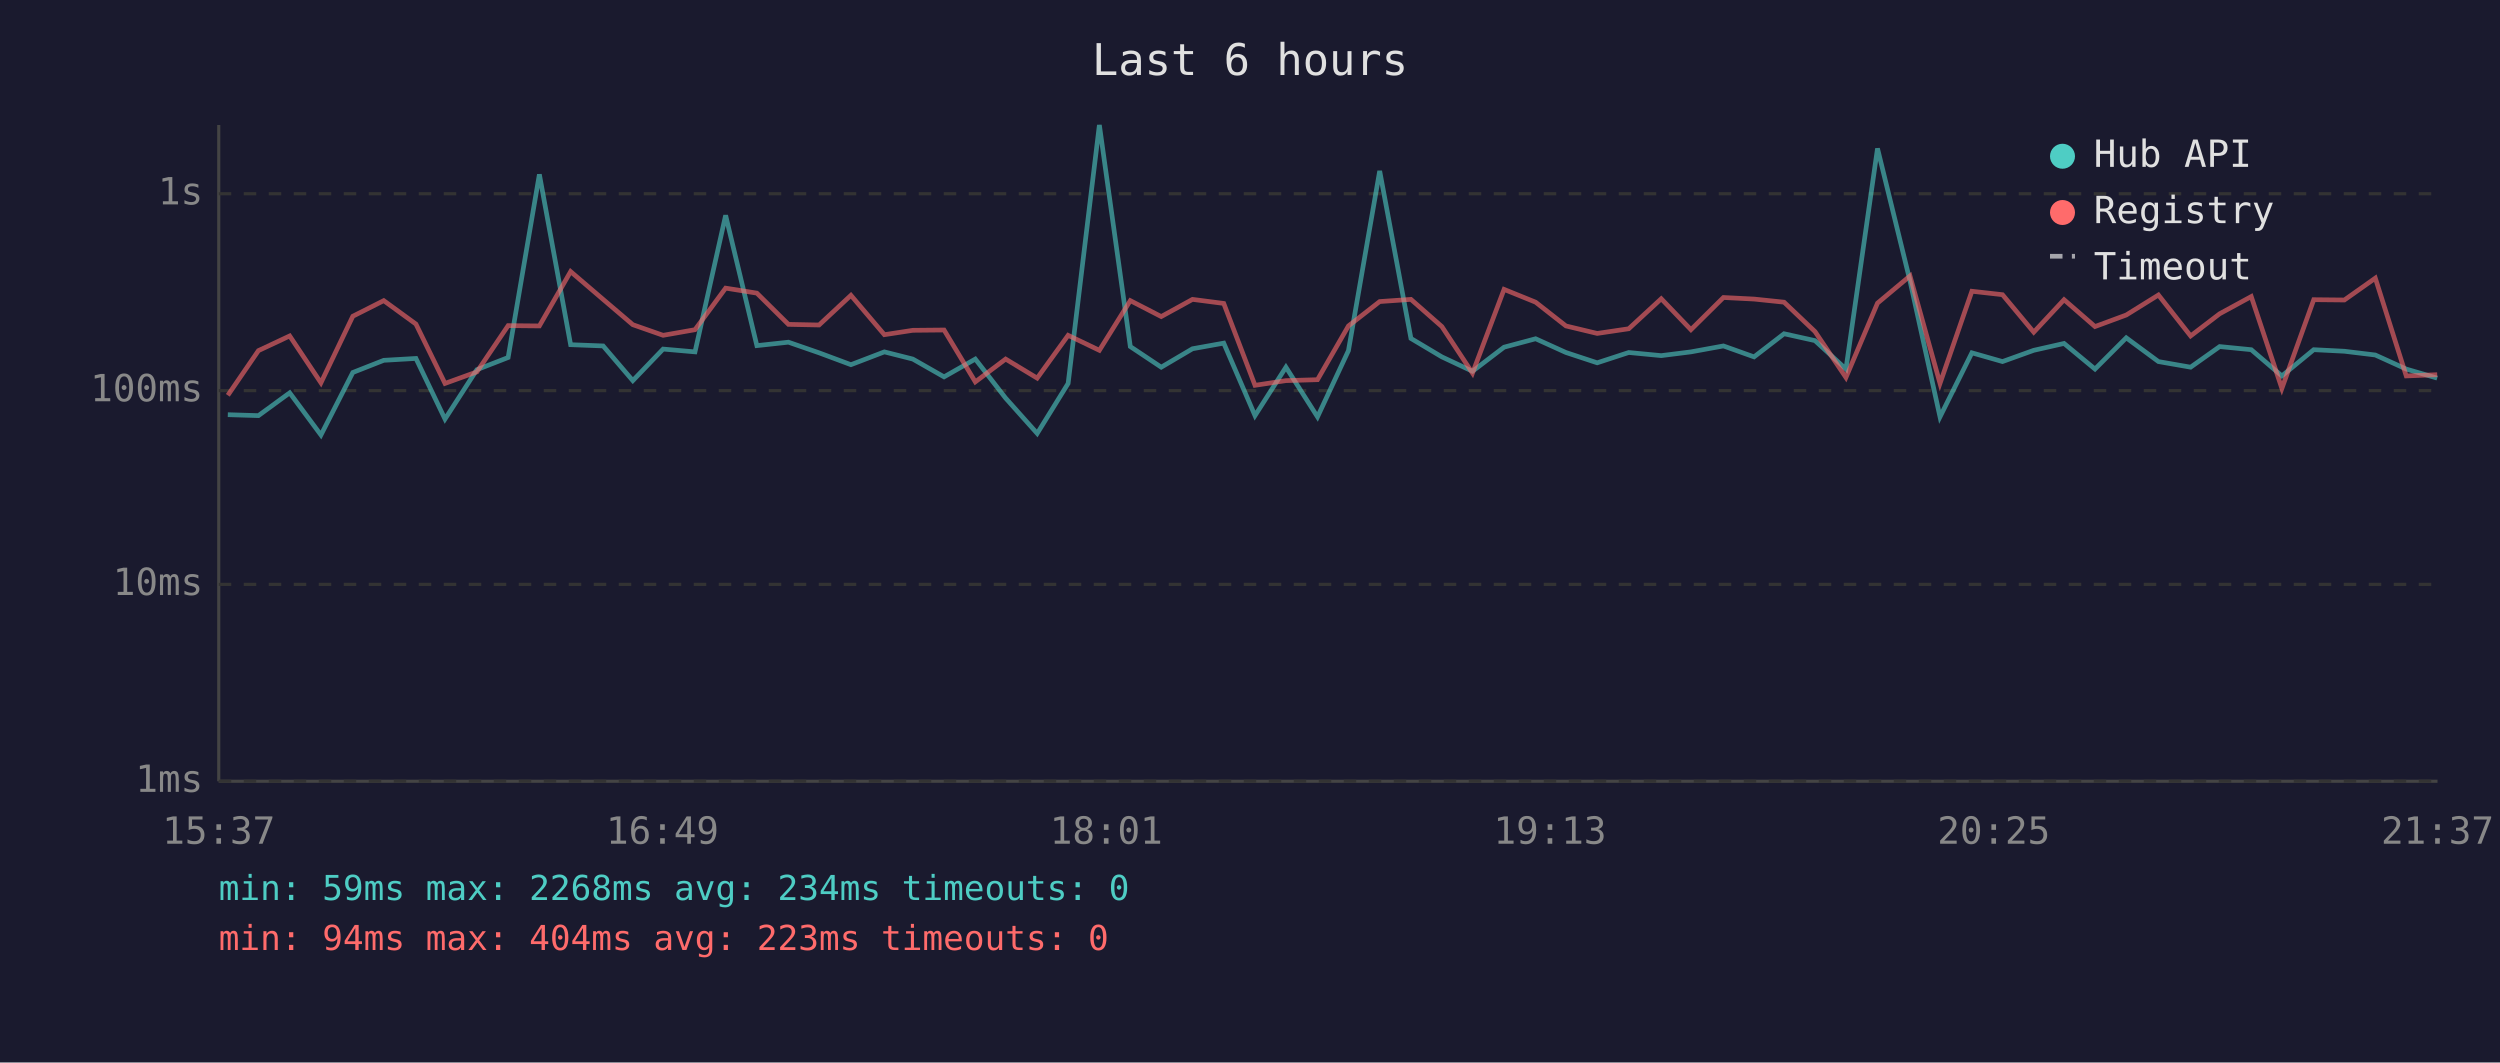
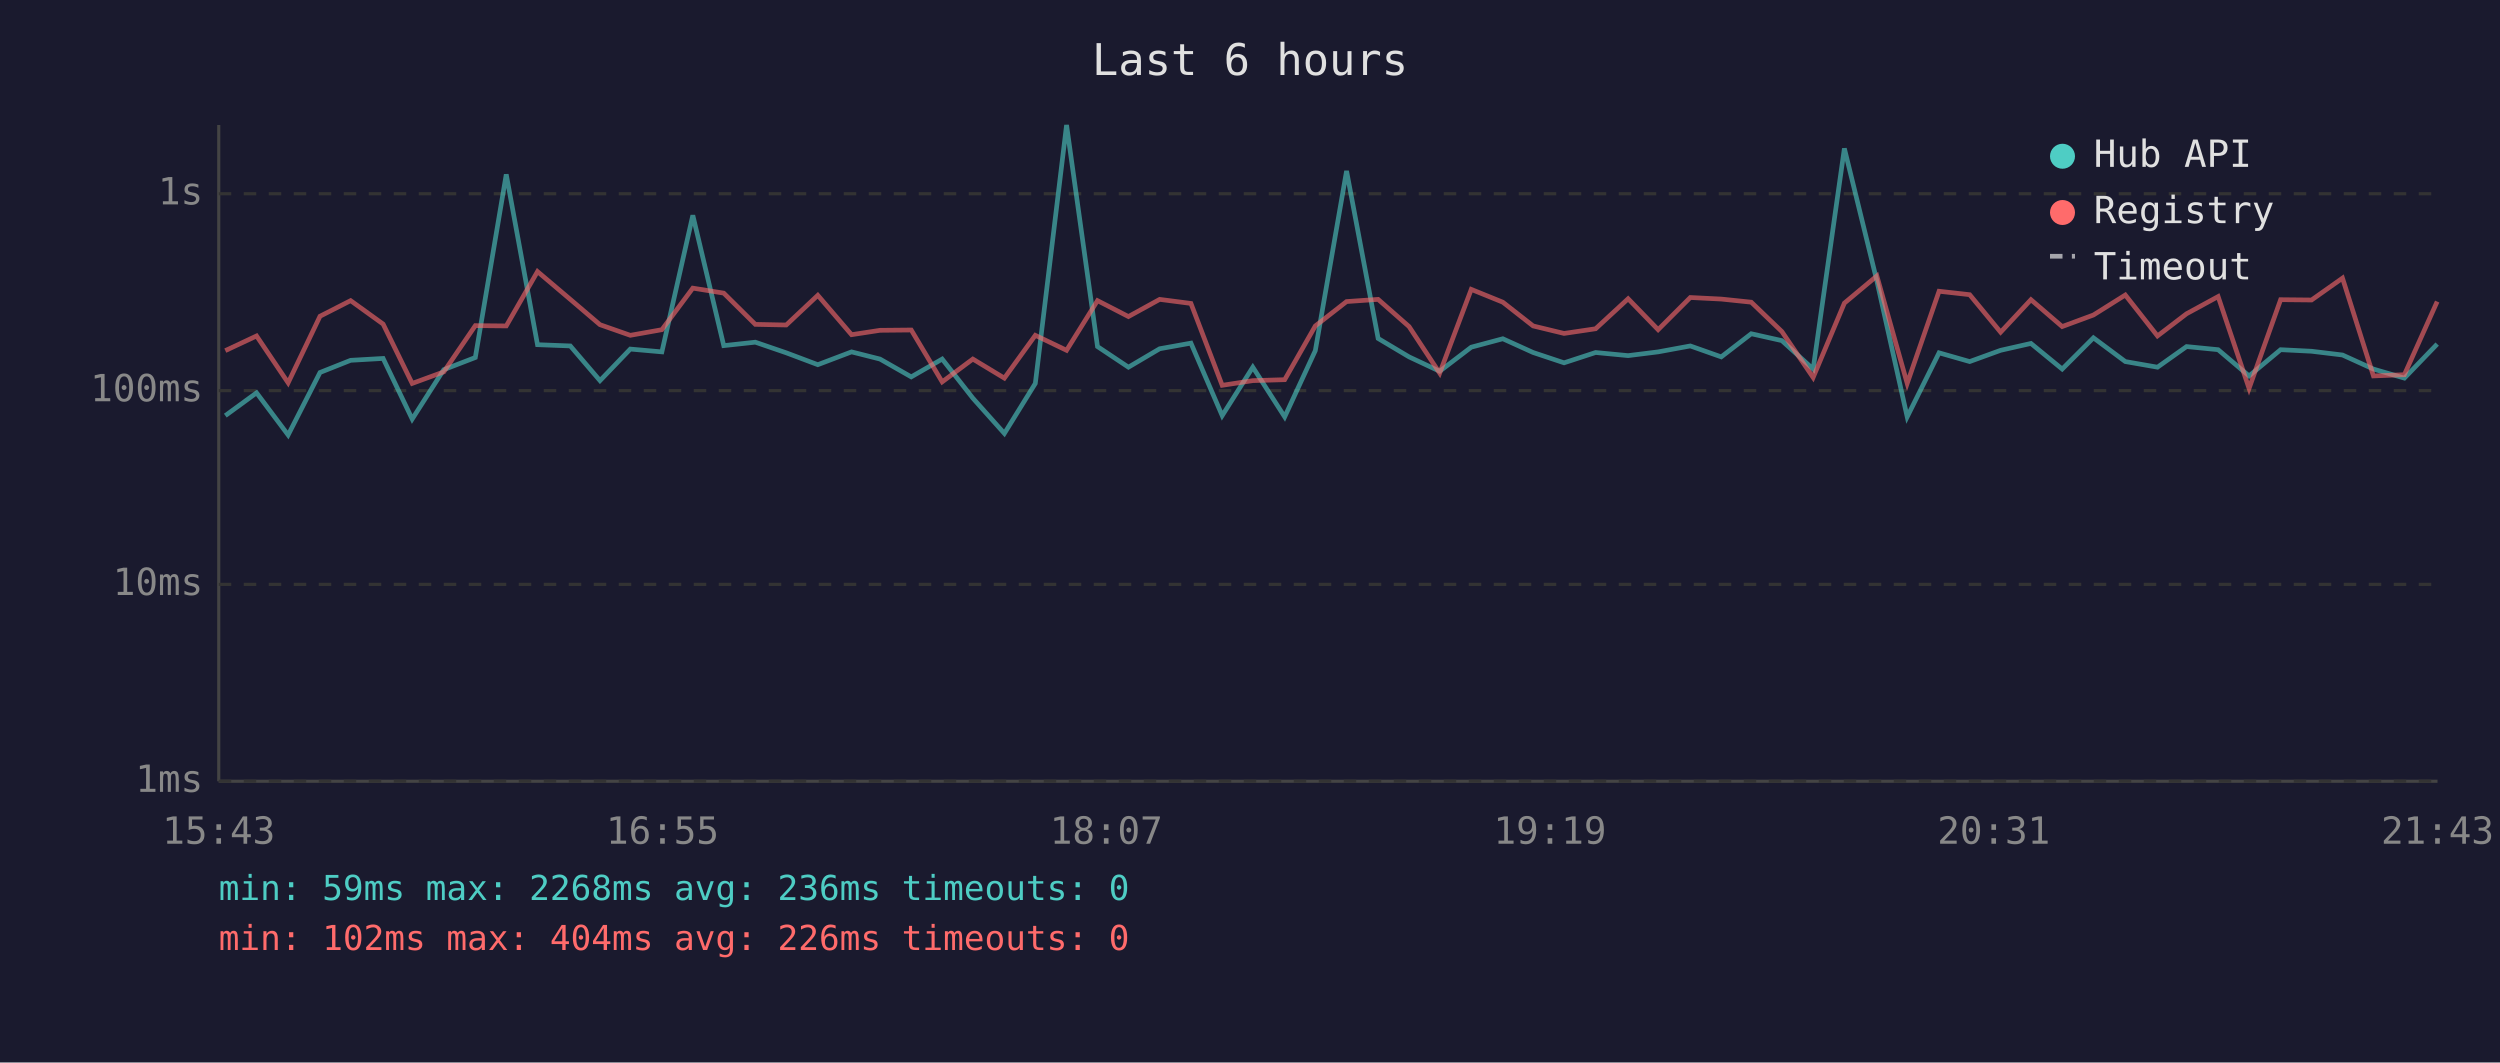
<svg xmlns="http://www.w3.org/2000/svg" viewBox="0 0 800 340" font-family="monospace" font-size="12">
  <rect width="800" height="340" fill="#1a1a2e" />
  <text x="400" y="24" fill="#e0e0e0" font-size="14" text-anchor="middle">Last 6 hours</text>
  <line x1="70" y1="40" x2="70" y2="250" stroke="#444" stroke-width="1" />
  <line x1="70" y1="250" x2="780" y2="250" stroke="#444" stroke-width="1" />
  <line x1="70" y1="250" x2="780" y2="250" stroke="#333" stroke-width="1" stroke-dasharray="4" />
  <text x="65" y="250" fill="#888" text-anchor="end" dominant-baseline="middle">1ms</text>
  <line x1="70" y1="187" x2="780" y2="187" stroke="#333" stroke-width="1" stroke-dasharray="4" />
  <text x="65" y="187" fill="#888" text-anchor="end" dominant-baseline="middle">10ms</text>
  <line x1="70" y1="125" x2="780" y2="125" stroke="#333" stroke-width="1" stroke-dasharray="4" />
  <text x="65" y="125" fill="#888" text-anchor="end" dominant-baseline="middle">100ms</text>
  <line x1="70" y1="62" x2="780" y2="62" stroke="#333" stroke-width="1" stroke-dasharray="4" />
  <text x="65" y="62" fill="#888" text-anchor="end" dominant-baseline="middle">1s</text>
-   <text x="70" y="270" fill="#888" text-anchor="middle">15:37</text>
-   <text x="212" y="270" fill="#888" text-anchor="middle">16:49</text>
-   <text x="354" y="270" fill="#888" text-anchor="middle">18:01</text>
-   <text x="496" y="270" fill="#888" text-anchor="middle">19:13</text>
-   <text x="638" y="270" fill="#888" text-anchor="middle">20:25</text>
-   <text x="780" y="270" fill="#888" text-anchor="middle">21:37</text>
-   <polyline points="72.9,132.7 82.7,133.0 92.7,125.7 102.7,139.2 112.9,119.2 122.8,115.3 133.1,114.7 142.4,134.1 152.6,118.3 162.6,114.4 172.6,55.8 182.6,110.3 193.0,110.7 202.5,121.8 212.2,111.7 222.4,112.6 232.2,68.9 242.2,110.6 252.3,109.5 262.1,112.9 272.3,116.7 283.0,112.6 292.1,114.9 302.1,120.6 312.1,114.9 321.8,127.4 331.9,138.7 341.8,122.7 351.8,40.0 361.7,110.9 371.6,117.5 381.6,111.6 391.6,109.8 401.6,133.0 411.5,117.5 421.6,133.4 431.5,112.2 441.5,54.7 451.5,108.3 461.4,114.2 471.2,118.8 481.3,111.1 491.4,108.4 501.1,112.8 511.1,116.1 521.2,112.8 531.6,113.8 541.1,112.6 551.5,110.7 561.3,114.2 570.9,106.8 580.8,109.0 590.7,118.1 600.8,47.5 611.2,89.9 620.8,133.4 631.0,112.9 640.8,115.7 650.8,112.1 660.5,109.9 670.4,118.1 680.4,108.1 690.7,115.7 701.0,117.5 710.3,110.9 720.4,111.9 730.2,120.3 740.4,111.9 750.2,112.4 760.1,113.6 770.0,118.1 779.9,121.0" fill="none" stroke="#4ecdc4" stroke-width="1.5" opacity="0.6" />
-   <polyline points="72.9,126.5 82.7,112.2 92.7,107.5 102.7,122.5 112.9,101.2 122.8,96.2 133.1,103.7 142.4,122.7 152.6,119.0 162.6,104.2 172.6,104.3 182.6,86.9 193.0,95.8 202.5,103.9 212.2,107.3 222.4,105.5 232.2,92.2 242.2,93.8 252.3,103.8 262.1,104.0 272.3,94.5 283.0,107.1 292.1,105.7 302.1,105.6 312.1,122.2 321.8,114.9 331.9,121.0 341.8,107.3 351.8,112.1 361.7,96.2 371.6,101.3 381.6,95.8 391.6,97.1 401.6,123.3 411.5,121.8 421.6,121.5 431.5,104.3 441.5,96.5 451.5,95.8 461.4,104.5 471.2,119.4 481.3,92.6 491.4,96.7 501.1,104.3 511.1,106.7 521.2,105.2 531.6,95.6 541.1,105.5 551.5,95.2 561.3,95.7 570.9,96.7 580.8,106.1 590.7,120.8 600.8,97.0 611.2,88.3 620.8,122.7 631.0,93.2 640.8,94.3 650.8,106.3 660.5,95.9 670.4,104.5 680.4,100.8 690.7,94.4 701.0,107.5 710.3,100.4 720.4,94.9 730.2,124.3 740.4,95.9 750.2,96.0 760.1,89.0 770.0,120.3 779.9,119.9" fill="none" stroke="#ff6b6b" stroke-width="1.5" opacity="0.6" />
+   <text x="70" y="270" fill="#888" text-anchor="middle">15:43</text>
+   <text x="212" y="270" fill="#888" text-anchor="middle">16:55</text>
+   <text x="354" y="270" fill="#888" text-anchor="middle">18:07</text>
+   <text x="496" y="270" fill="#888" text-anchor="middle">19:19</text>
+   <text x="638" y="270" fill="#888" text-anchor="middle">20:31</text>
+   <text x="780" y="270" fill="#888" text-anchor="middle">21:43</text>
+   <polyline points="72.1,133.0 82.1,125.7 92.2,139.2 102.4,119.2 112.2,115.3 122.6,114.7 131.9,134.1 142.0,118.3 152.1,114.4 162.0,55.8 172.0,110.3 182.5,110.7 192.0,121.8 201.7,111.7 211.8,112.6 221.7,68.9 231.6,110.6 241.7,109.5 251.6,112.9 261.7,116.7 272.5,112.6 281.6,114.9 291.6,120.6 301.5,114.9 311.3,127.4 321.4,138.7 331.3,122.7 341.3,40.0 351.2,110.9 361.1,117.5 371.1,111.6 381.1,109.8 391.1,133.0 400.9,117.5 411.1,133.4 420.9,112.2 430.9,54.7 441.0,108.3 450.9,114.2 460.7,118.8 470.8,111.1 480.9,108.4 490.6,112.8 500.5,116.1 510.6,112.8 521.0,113.8 530.6,112.6 540.9,110.7 550.8,114.2 560.4,106.8 570.2,109.0 580.2,118.1 590.2,47.5 600.6,89.9 610.3,133.4 620.5,112.9 630.3,115.7 640.2,112.1 649.9,109.9 659.9,118.1 669.9,108.1 680.1,115.7 690.4,117.5 699.7,110.9 709.8,111.9 719.7,120.3 729.8,111.9 739.7,112.4 749.6,113.6 759.5,118.1 769.4,121.0 779.9,110.1" fill="none" stroke="#4ecdc4" stroke-width="1.5" opacity="0.6" />
+   <polyline points="72.1,112.2 82.1,107.5 92.2,122.5 102.4,101.2 112.2,96.2 122.6,103.7 131.9,122.7 142.0,119.0 152.1,104.2 162.0,104.3 172.0,86.9 182.5,95.8 192.0,103.9 201.7,107.3 211.8,105.5 221.7,92.2 231.6,93.8 241.7,103.8 251.6,104.0 261.7,94.5 272.5,107.1 281.6,105.7 291.6,105.6 301.5,122.2 311.3,114.9 321.4,121.0 331.3,107.3 341.3,112.1 351.2,96.2 361.1,101.3 371.1,95.8 381.1,97.1 391.1,123.3 400.9,121.8 411.1,121.5 420.9,104.3 430.9,96.5 441.0,95.8 450.9,104.5 460.7,119.4 470.8,92.6 480.9,96.7 490.6,104.3 500.5,106.7 510.6,105.2 521.0,95.6 530.6,105.5 540.9,95.2 550.8,95.7 560.4,96.7 570.2,106.1 580.2,120.8 590.2,97.0 600.6,88.3 610.3,122.7 620.5,93.2 630.3,94.3 640.2,106.3 649.9,95.9 659.9,104.5 669.9,100.8 680.1,94.4 690.4,107.5 699.7,100.4 709.8,94.9 719.7,124.3 729.8,95.9 739.7,96.0 749.6,89.0 759.5,120.3 769.4,119.9 779.9,96.5" fill="none" stroke="#ff6b6b" stroke-width="1.5" opacity="0.6" />
  <circle cx="660" cy="50" r="4" fill="#4ecdc4" />
  <text x="670" y="50" fill="#e0e0e0" dominant-baseline="middle">Hub API</text>
  <circle cx="660" cy="68" r="4" fill="#ff6b6b" />
  <text x="670" y="68" fill="#e0e0e0" dominant-baseline="middle">Registry</text>
  <line x1="656" y1="82" x2="664" y2="82" stroke="#e0e0e0" stroke-width="1.5" stroke-dasharray="4,3" opacity="0.7" />
  <text x="670" y="86" fill="#e0e0e0" dominant-baseline="middle">Timeout</text>
-   <text x="70" y="288" fill="#4ecdc4" font-size="11">min: 59ms  max: 2268ms  avg: 234ms  timeouts: 0</text>
-   <text x="70" y="304" fill="#ff6b6b" font-size="11">min: 94ms  max: 404ms  avg: 223ms  timeouts: 0</text>
+   <text x="70" y="288" fill="#4ecdc4" font-size="11">min: 59ms  max: 2268ms  avg: 236ms  timeouts: 0</text>
+   <text x="70" y="304" fill="#ff6b6b" font-size="11">min: 102ms  max: 404ms  avg: 226ms  timeouts: 0</text>
</svg>
